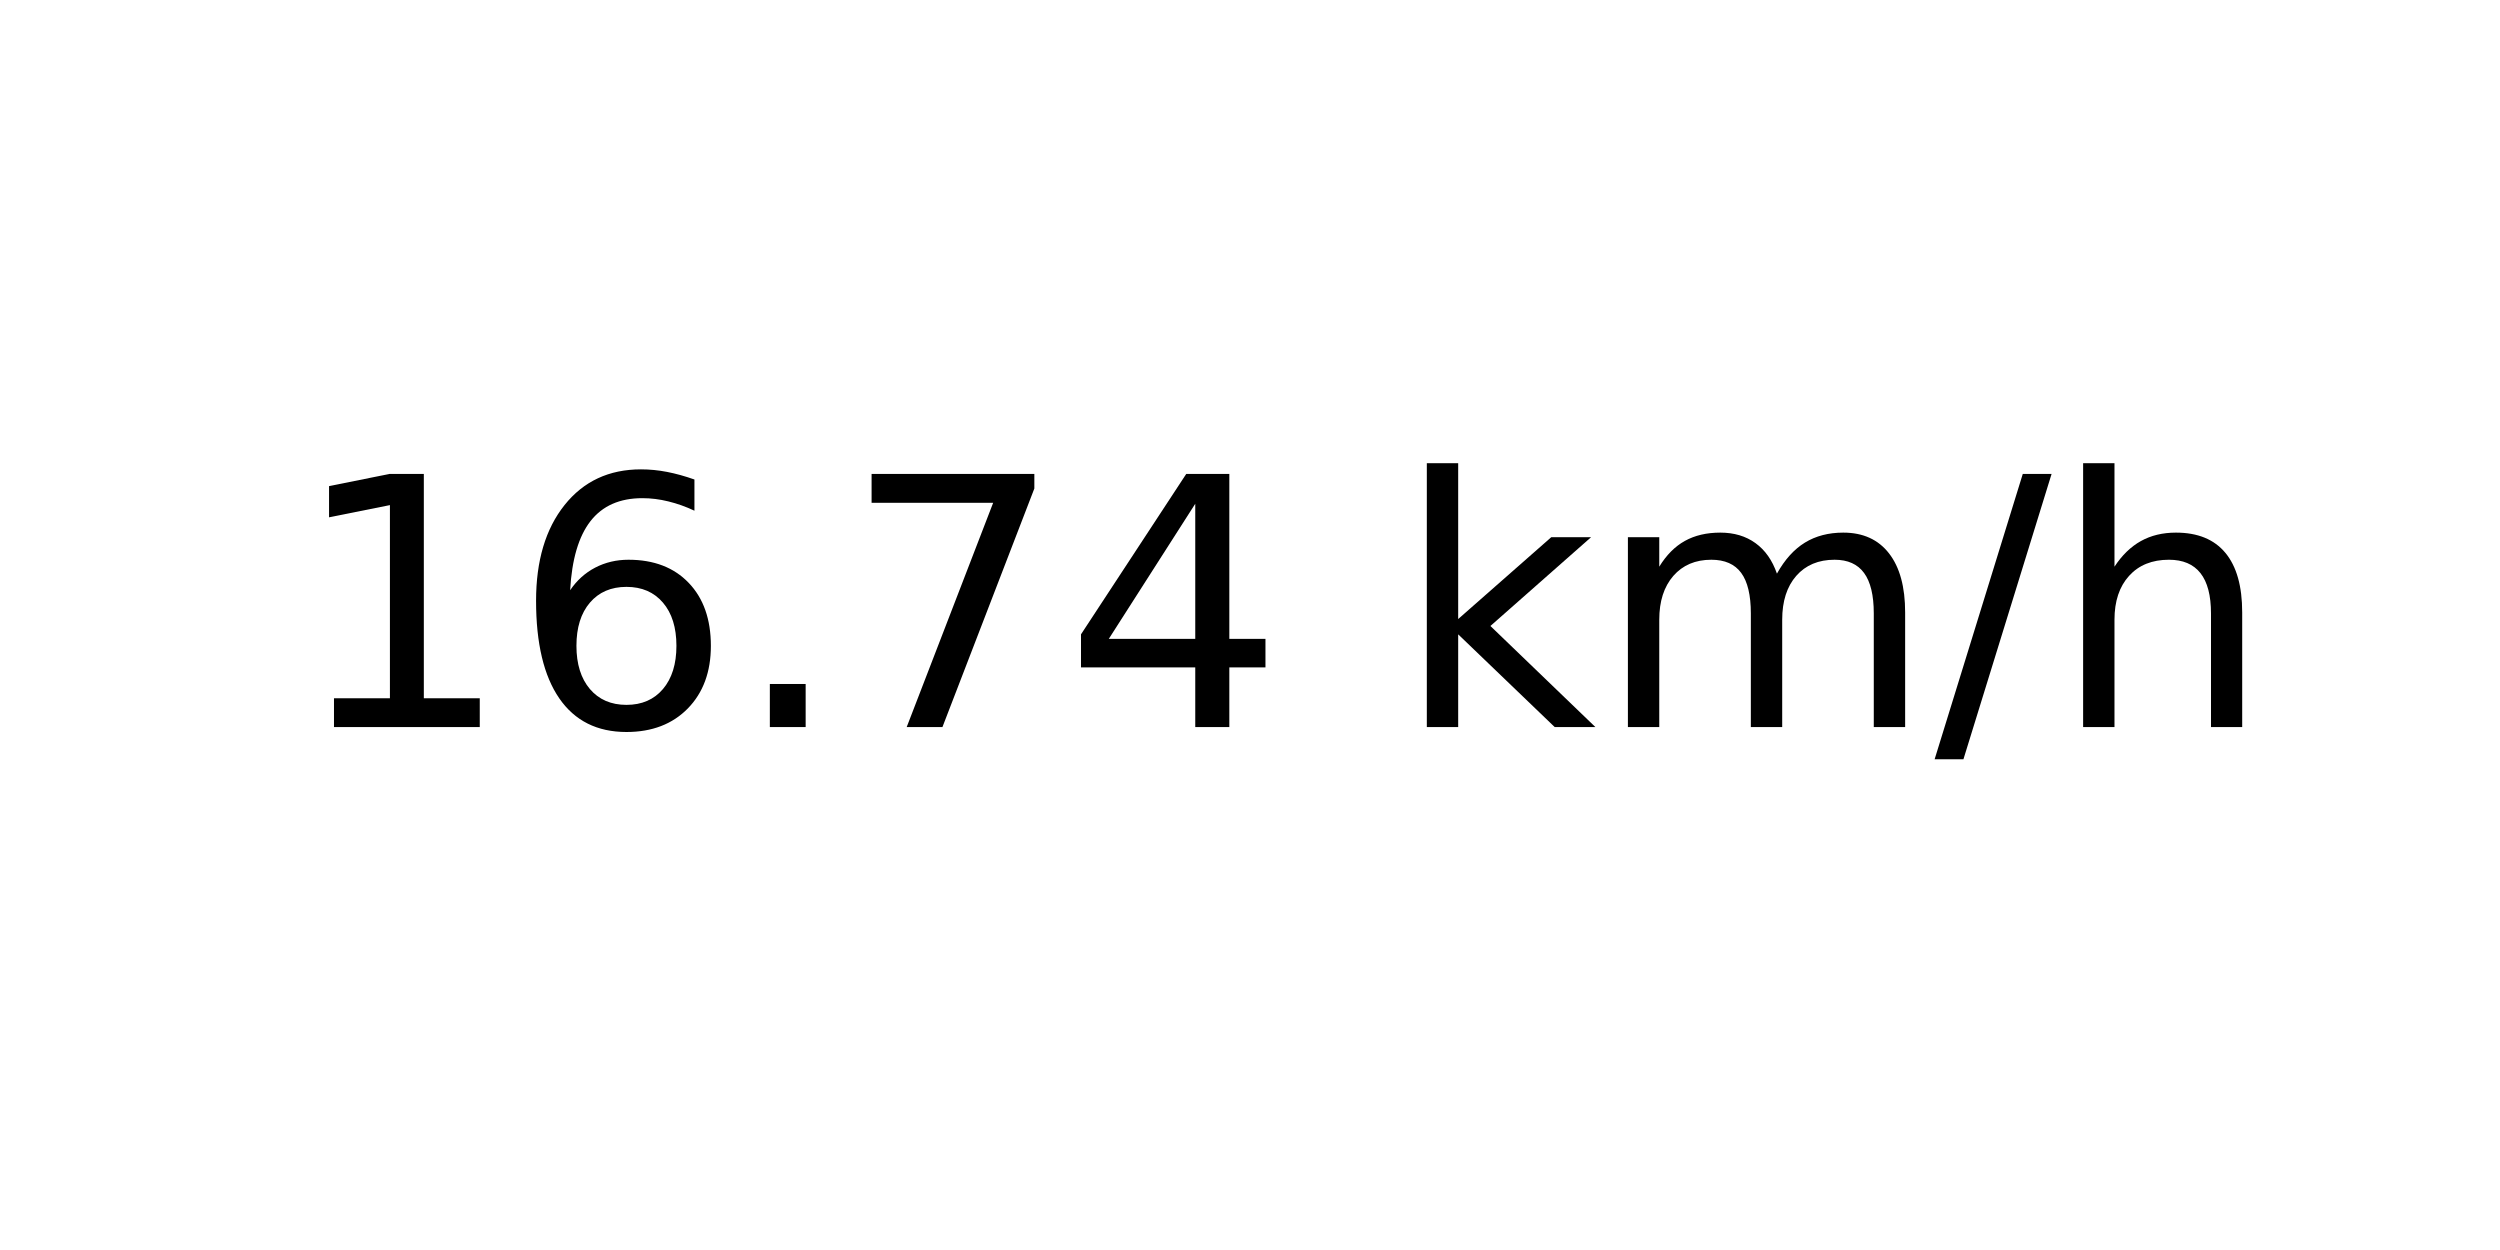
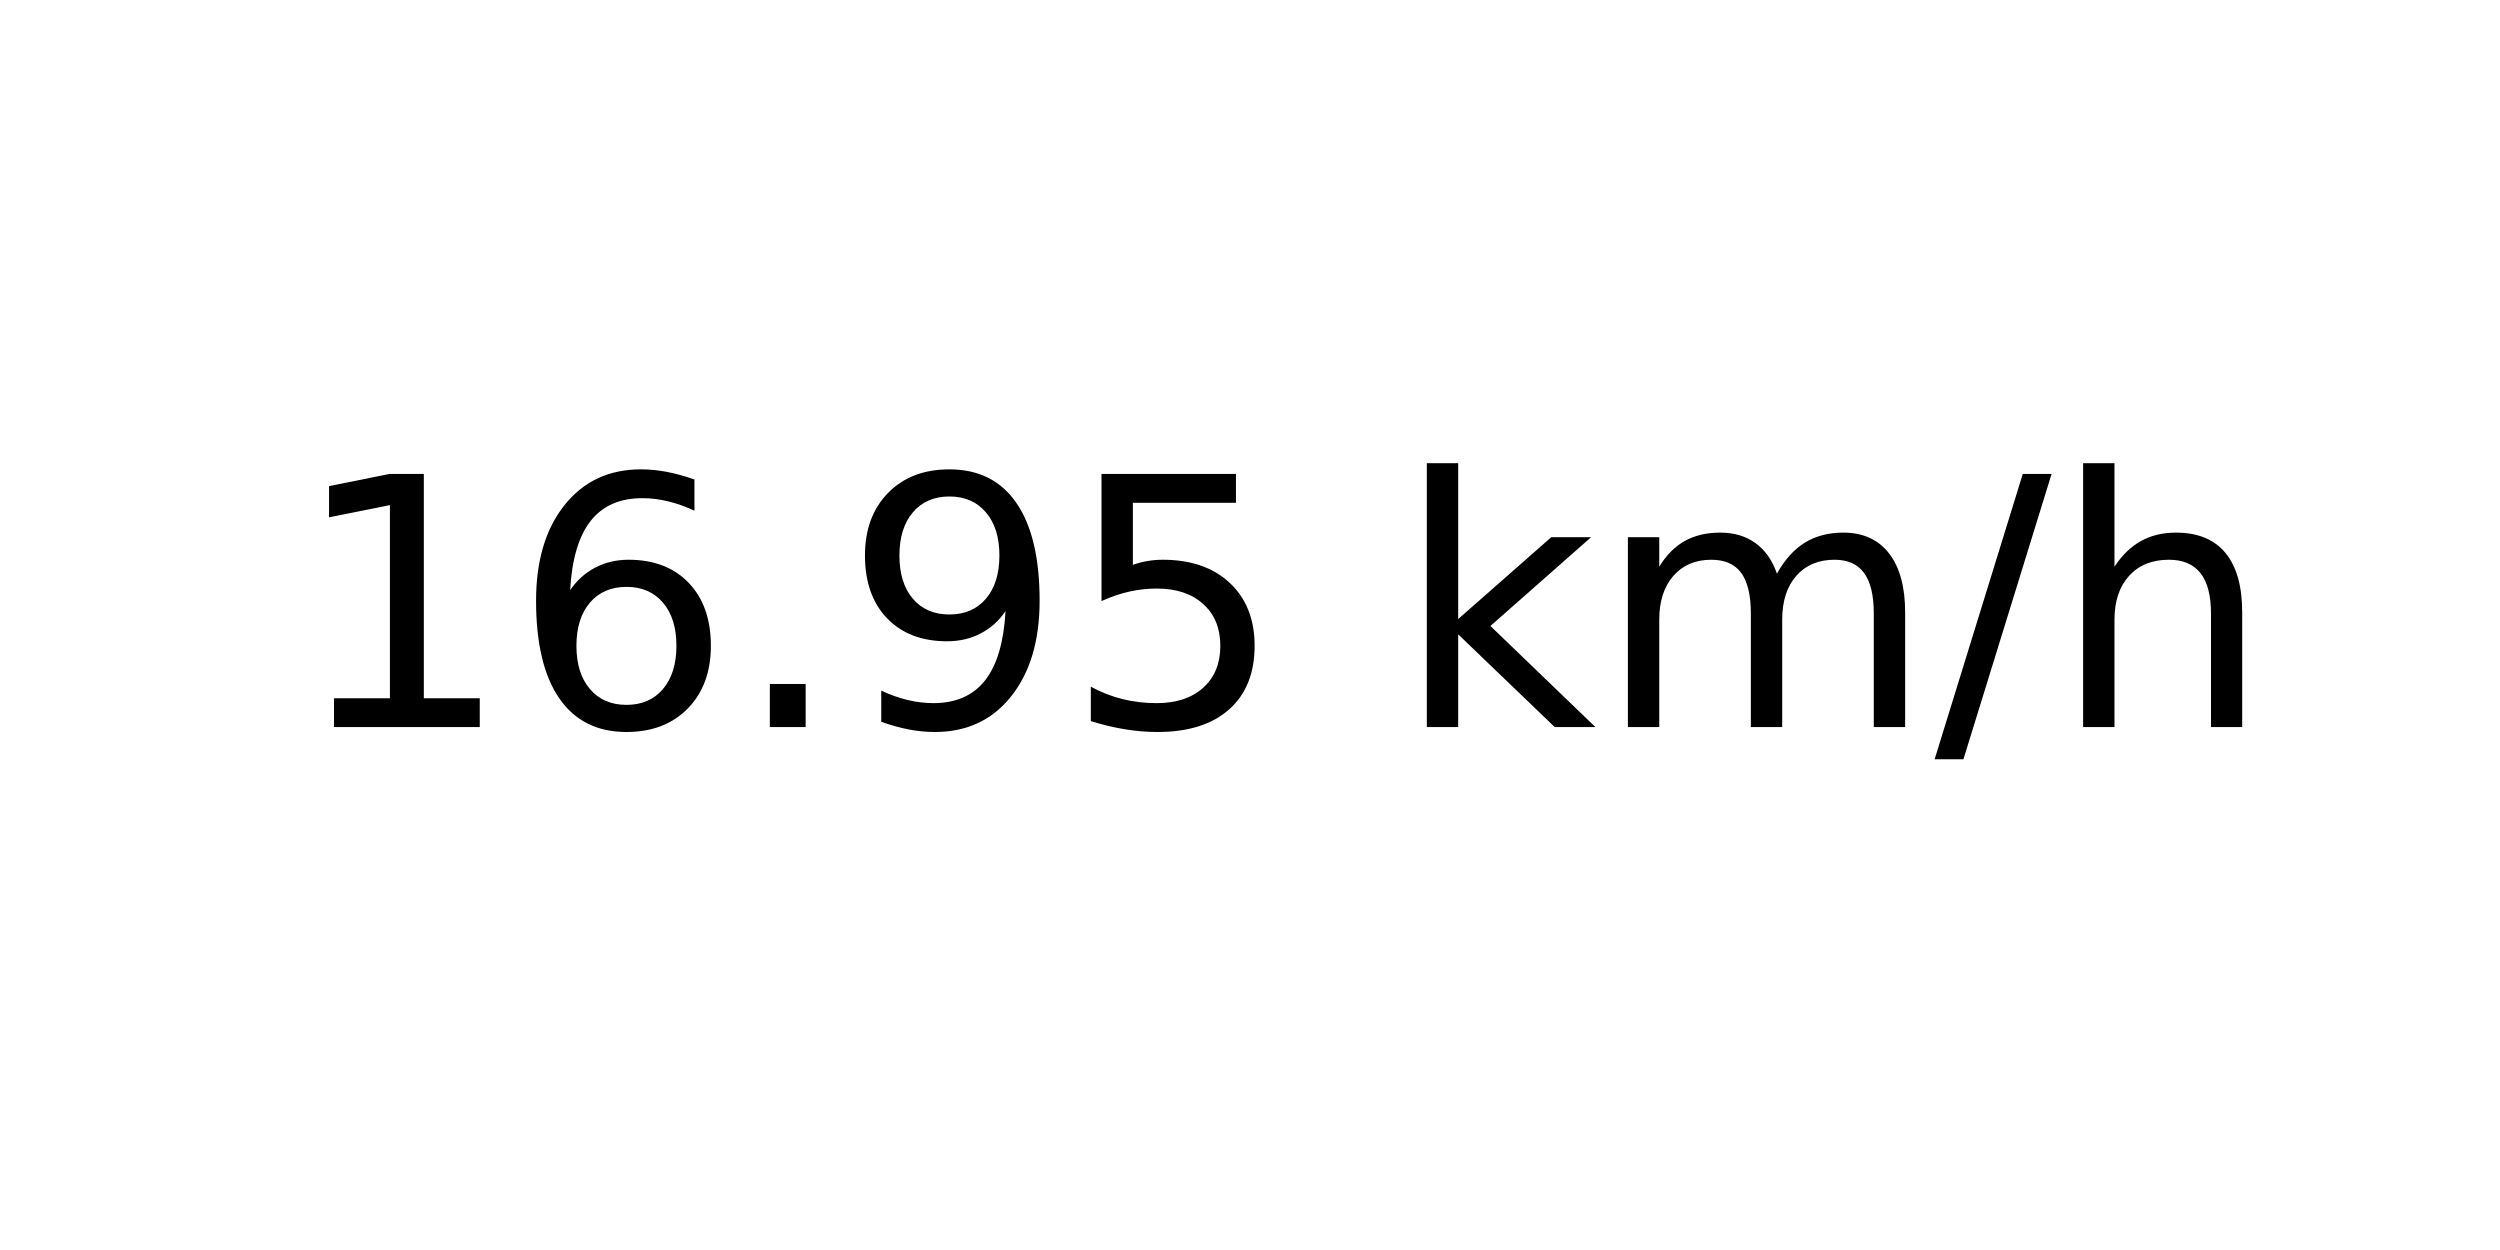
<svg xmlns="http://www.w3.org/2000/svg" xmlns:xlink="http://www.w3.org/1999/xlink" width="72pt" height="36pt" viewBox="0 0 72 36" version="1.1">
  <defs>
    <style type="text/css">*{stroke-linejoin: round; stroke-linecap: butt}</style>
  </defs>
  <g id="figure_1">
    <g id="axes_1">
      <g id="text_1">
        <g transform="translate(8.378125 20.93937) scale(0.1 -0.1)">
          <defs>
            <path id="DejaVuSans-31" d="M 794 531  L 1825 531  L 1825 4091  L 703 3866  L 703 4441  L 1819 4666  L 2450 4666  L 2450 531  L 3481 531  L 3481 0  L 794 0  L 794 531  z " transform="scale(0.015625)" />
            <path id="DejaVuSans-36" d="M 2113 2584  Q 1688 2584 1439 2293  Q 1191 2003 1191 1497  Q 1191 994 1439 701  Q 1688 409 2113 409  Q 2538 409 2786 701  Q 3034 994 3034 1497  Q 3034 2003 2786 2293  Q 2538 2584 2113 2584  z M 3366 4563  L 3366 3988  Q 3128 4100 2886 4159  Q 2644 4219 2406 4219  Q 1781 4219 1451 3797  Q 1122 3375 1075 2522  Q 1259 2794 1537 2939  Q 1816 3084 2150 3084  Q 2853 3084 3261 2657  Q 3669 2231 3669 1497  Q 3669 778 3244 343  Q 2819 -91 2113 -91  Q 1303 -91 875 529  Q 447 1150 447 2328  Q 447 3434 972 4092  Q 1497 4750 2381 4750  Q 2619 4750 2861 4703  Q 3103 4656 3366 4563  z " transform="scale(0.015625)" />
            <path id="DejaVuSans-2e" d="M 684 794  L 1344 794  L 1344 0  L 684 0  L 684 794  z " transform="scale(0.015625)" />
-             <path id="DejaVuSans-37" d="M 525 4666  L 3525 4666  L 3525 4397  L 1831 0  L 1172 0  L 2766 4134  L 525 4134  L 525 4666  z " transform="scale(0.015625)" />
-             <path id="DejaVuSans-34" d="M 2419 4116  L 825 1625  L 2419 1625  L 2419 4116  z M 2253 4666  L 3047 4666  L 3047 1625  L 3713 1625  L 3713 1100  L 3047 1100  L 3047 0  L 2419 0  L 2419 1100  L 313 1100  L 313 1709  L 2253 4666  z " transform="scale(0.015625)" />
+             <path id="DejaVuSans-39" d="M 703 97  L 703 672  Q 941 559 1184 500  Q 1428 441 1663 441  Q 2288 441 2617 861  Q 2947 1281 2994 2138  Q 2813 1869 2534 1725  Q 2256 1581 1919 1581  Q 1219 1581 811 2004  Q 403 2428 403 3163  Q 403 3881 828 4315  Q 1253 4750 1959 4750  Q 2769 4750 3195 4129  Q 3622 3509 3622 2328  Q 3622 1225 3098 567  Q 2575 -91 1691 -91  Q 1453 -91 1209 -44  Q 966 3 703 97  z M 1959 2075  Q 2384 2075 2632 2365  Q 2881 2656 2881 3163  Q 2881 3666 2632 3958  Q 2384 4250 1959 4250  Q 1534 4250 1286 3958  Q 1038 3666 1038 3163  Q 1038 2656 1286 2365  Q 1534 2075 1959 2075  z " transform="scale(0.015625)" />
+             <path id="DejaVuSans-35" d="M 691 4666  L 3169 4666  L 3169 4134  L 1269 4134  L 1269 2991  Q 1406 3038 1543 3061  Q 1681 3084 1819 3084  Q 2600 3084 3056 2656  Q 3513 2228 3513 1497  Q 3513 744 3044 326  Q 2575 -91 1722 -91  Q 1428 -91 1123 -41  Q 819 9 494 109  L 494 744  Q 775 591 1075 516  Q 1375 441 1709 441  Q 2250 441 2565 725  Q 2881 1009 2881 1497  Q 2881 1984 2565 2268  Q 2250 2553 1709 2553  Q 1456 2553 1204 2497  Q 953 2441 691 2322  L 691 4666  z " transform="scale(0.015625)" />
            <path id="DejaVuSans-20" transform="scale(0.015625)" />
            <path id="DejaVuSans-6b" d="M 581 4863  L 1159 4863  L 1159 1991  L 2875 3500  L 3609 3500  L 1753 1863  L 3688 0  L 2938 0  L 1159 1709  L 1159 0  L 581 0  L 581 4863  z " transform="scale(0.015625)" />
            <path id="DejaVuSans-6d" d="M 3328 2828  Q 3544 3216 3844 3400  Q 4144 3584 4550 3584  Q 5097 3584 5394 3201  Q 5691 2819 5691 2113  L 5691 0  L 5113 0  L 5113 2094  Q 5113 2597 4934 2840  Q 4756 3084 4391 3084  Q 3944 3084 3684 2787  Q 3425 2491 3425 1978  L 3425 0  L 2847 0  L 2847 2094  Q 2847 2600 2669 2842  Q 2491 3084 2119 3084  Q 1678 3084 1418 2786  Q 1159 2488 1159 1978  L 1159 0  L 581 0  L 581 3500  L 1159 3500  L 1159 2956  Q 1356 3278 1631 3431  Q 1906 3584 2284 3584  Q 2666 3584 2933 3390  Q 3200 3197 3328 2828  z " transform="scale(0.015625)" />
            <path id="DejaVuSans-2f" d="M 1625 4666  L 2156 4666  L 531 -594  L 0 -594  L 1625 4666  z " transform="scale(0.015625)" />
            <path id="DejaVuSans-68" d="M 3513 2113  L 3513 0  L 2938 0  L 2938 2094  Q 2938 2591 2744 2837  Q 2550 3084 2163 3084  Q 1697 3084 1428 2787  Q 1159 2491 1159 1978  L 1159 0  L 581 0  L 581 4863  L 1159 4863  L 1159 2956  Q 1366 3272 1645 3428  Q 1925 3584 2291 3584  Q 2894 3584 3203 3211  Q 3513 2838 3513 2113  z " transform="scale(0.015625)" />
          </defs>
          <use xlink:href="#DejaVuSans-31" />
          <use xlink:href="#DejaVuSans-36" x="63.623" />
          <use xlink:href="#DejaVuSans-2e" x="127.246" />
-           <use xlink:href="#DejaVuSans-37" x="159.033" />
-           <use xlink:href="#DejaVuSans-34" x="222.656" />
+           <use xlink:href="#DejaVuSans-39" x="159.033" />
+           <use xlink:href="#DejaVuSans-35" x="222.656" />
          <use xlink:href="#DejaVuSans-20" x="286.279" />
          <use xlink:href="#DejaVuSans-6b" x="318.066" />
          <use xlink:href="#DejaVuSans-6d" x="375.977" />
          <use xlink:href="#DejaVuSans-2f" x="473.389" />
          <use xlink:href="#DejaVuSans-68" x="507.08" />
        </g>
      </g>
    </g>
  </g>
</svg>
